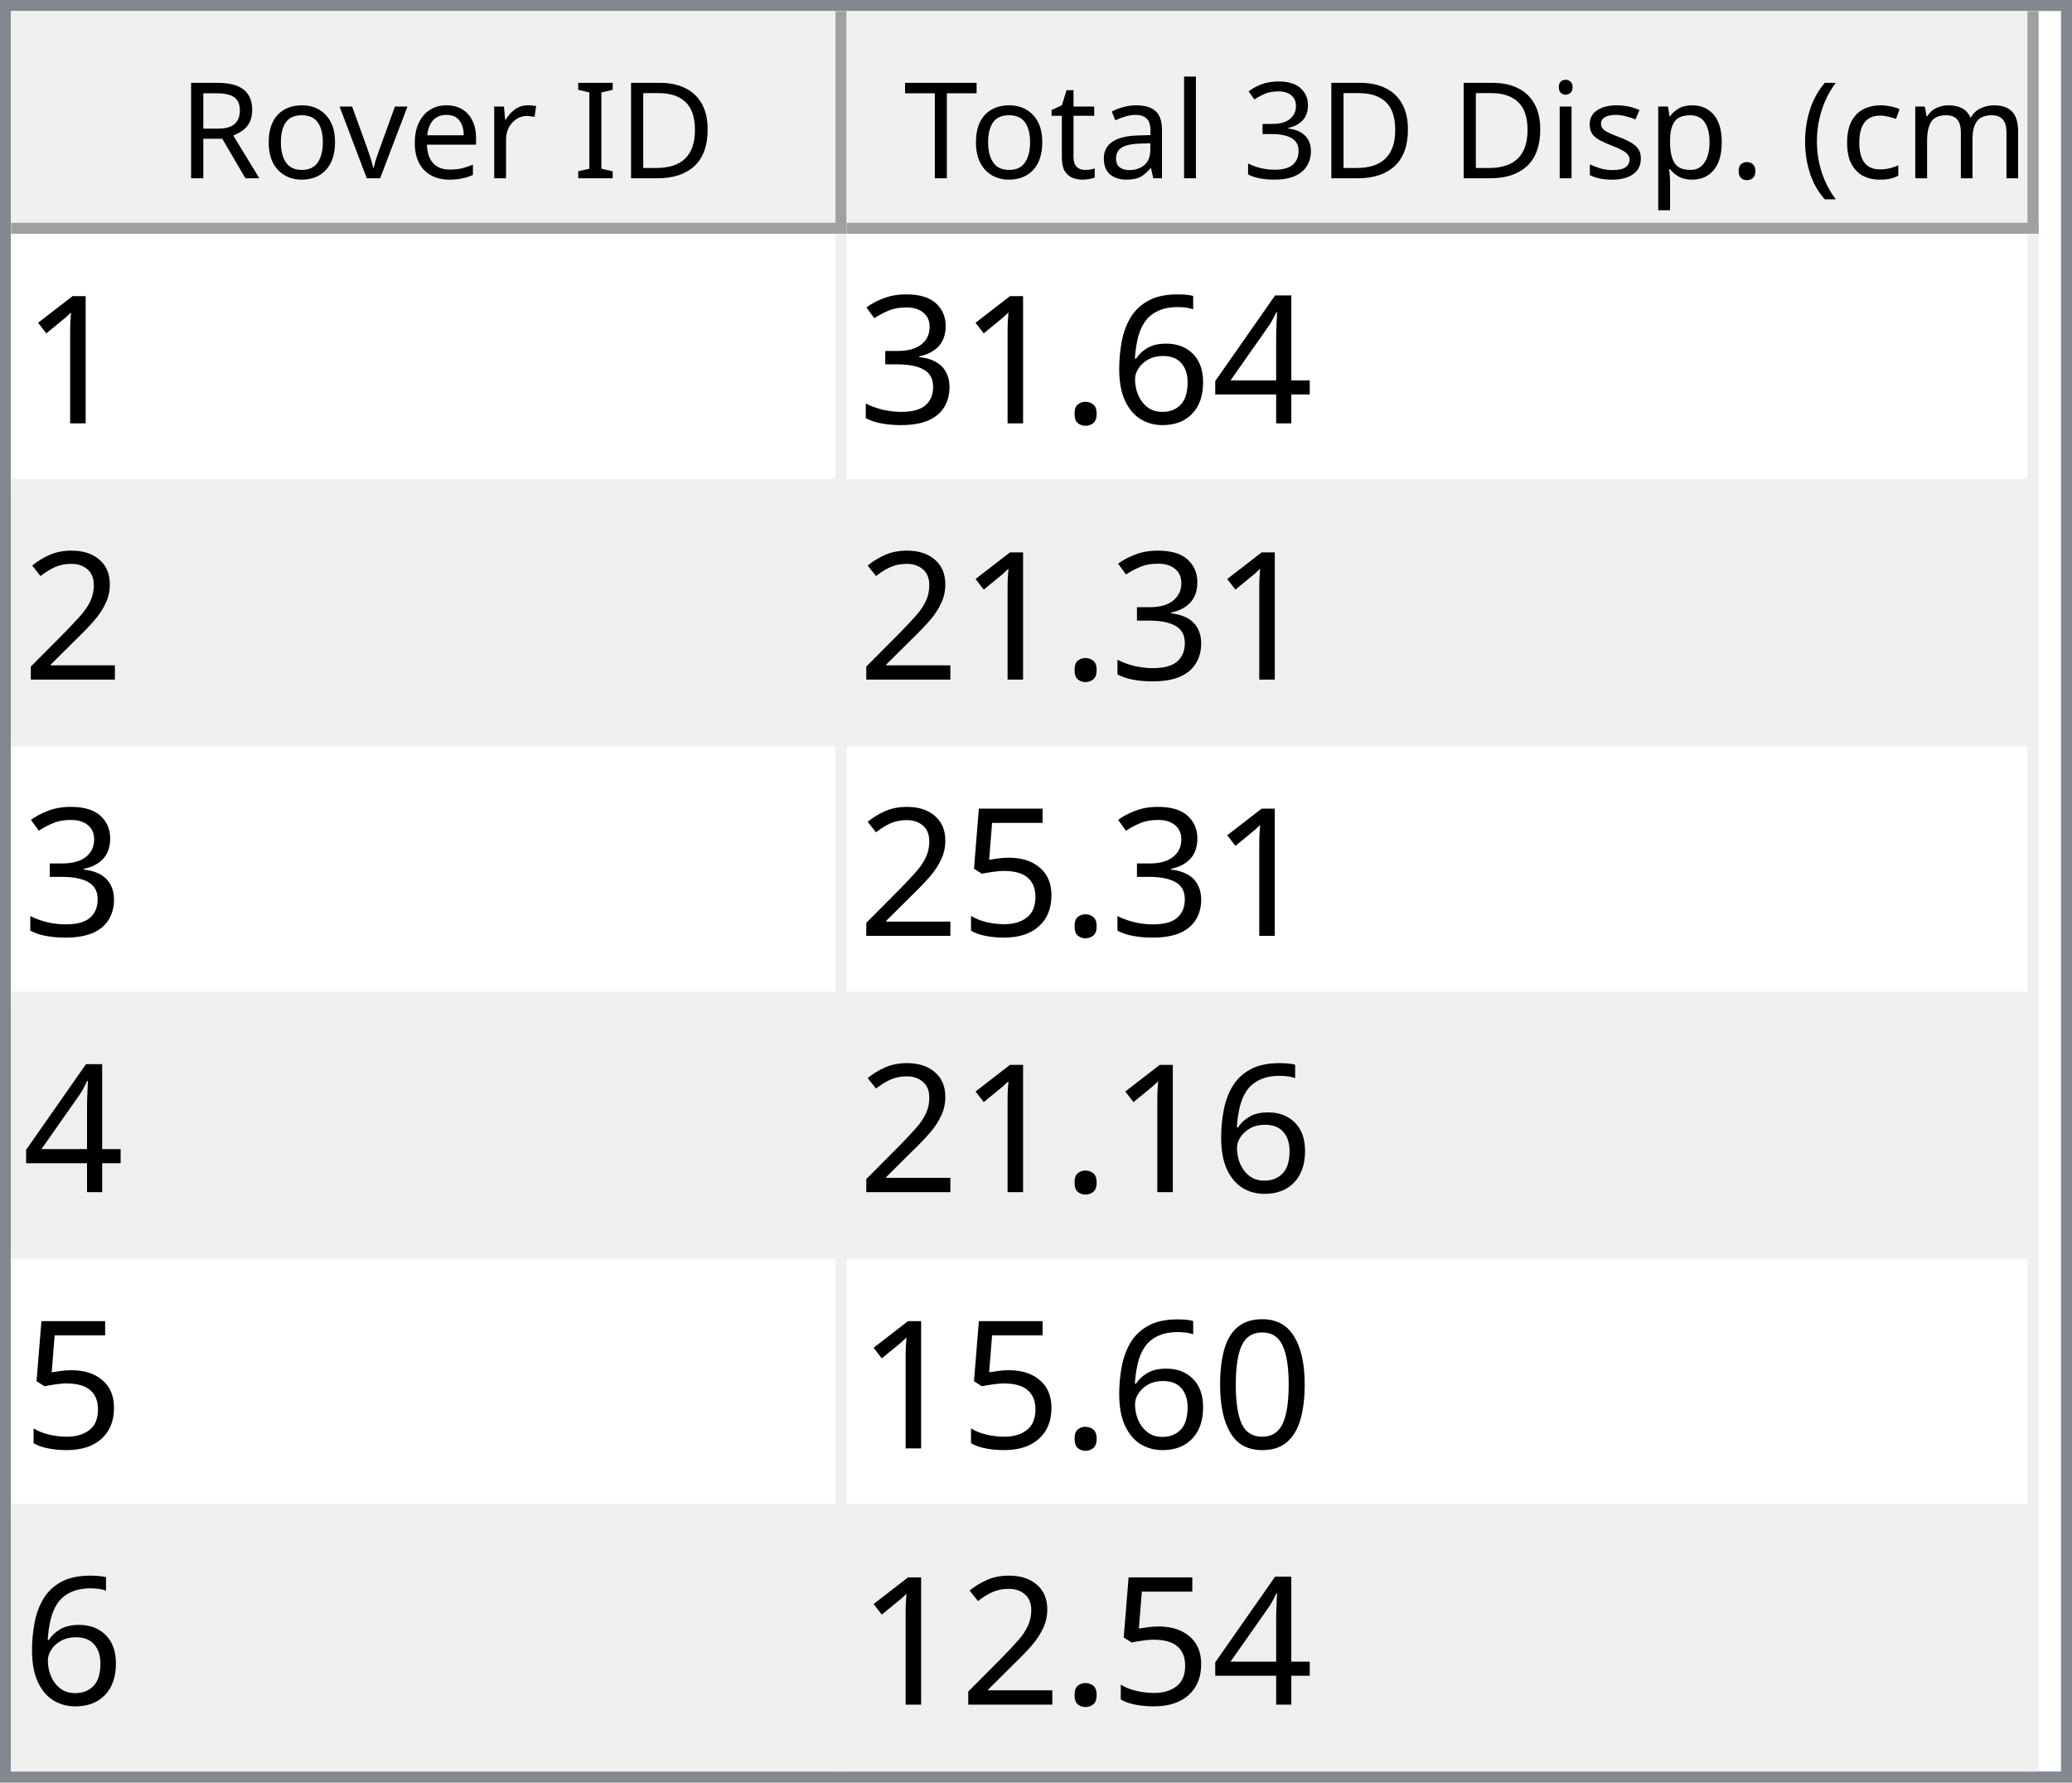
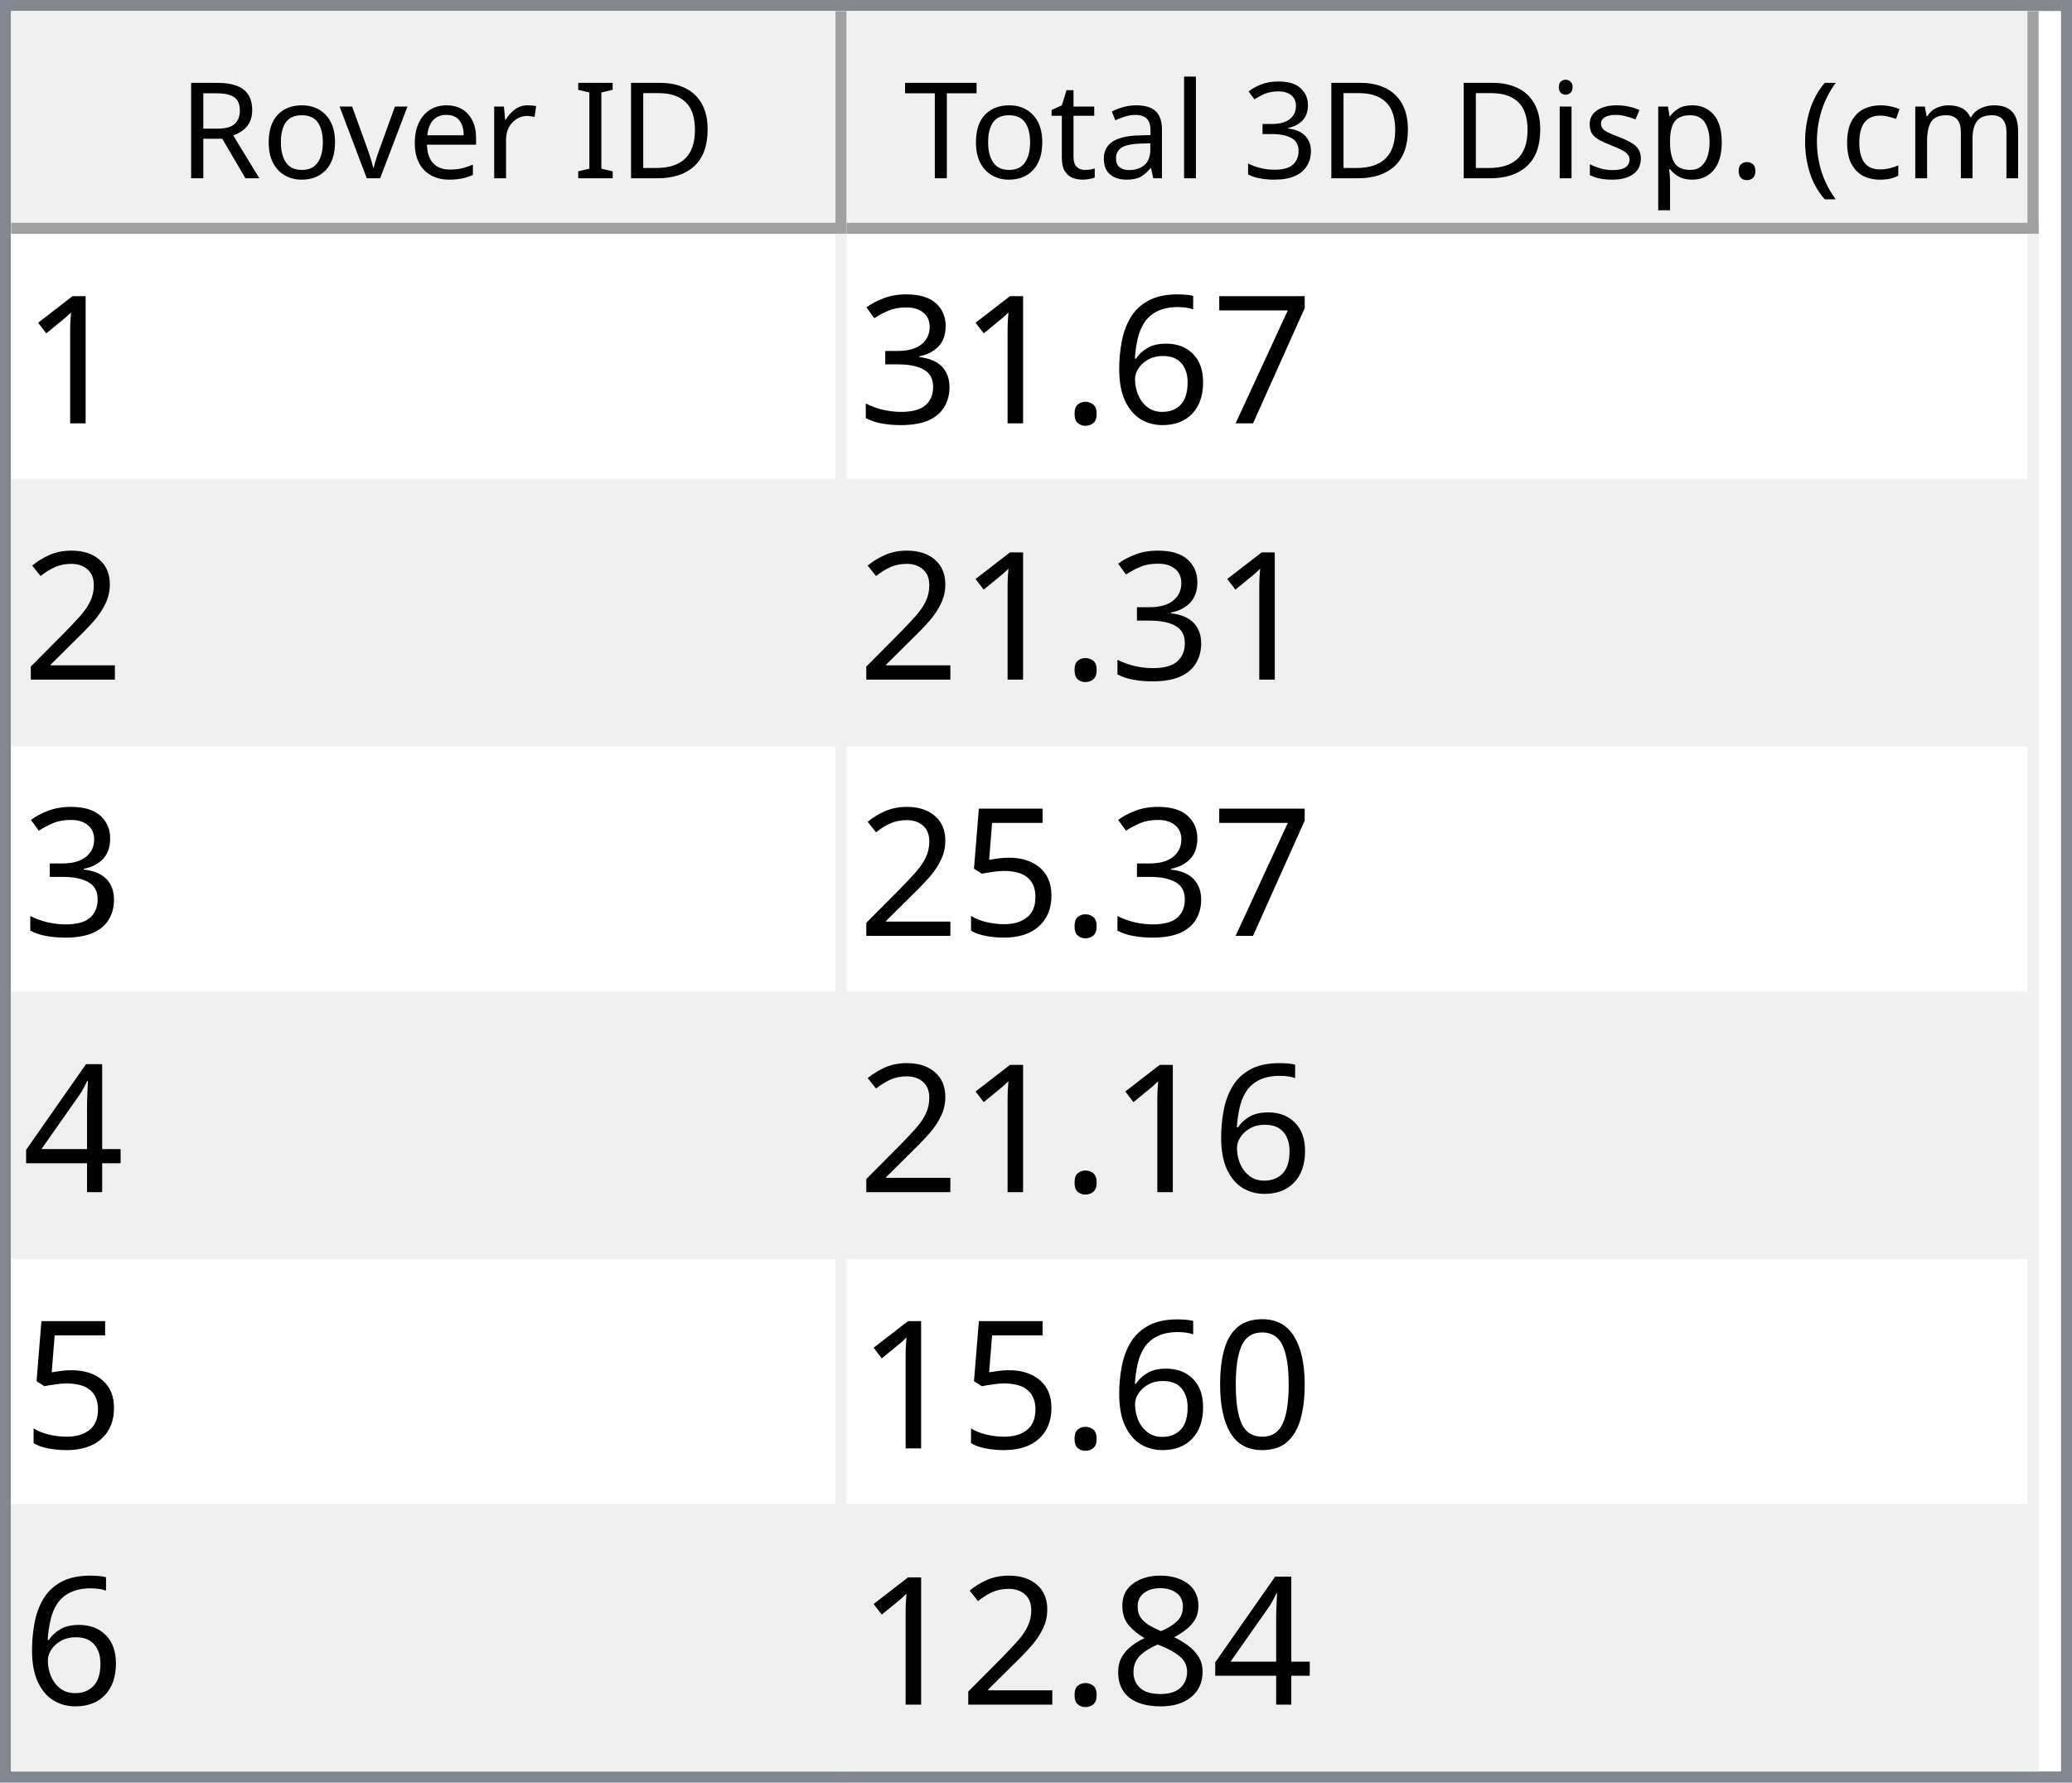
<svg xmlns="http://www.w3.org/2000/svg" style="fill-opacity:1; color-rendering:auto; color-interpolation:auto; text-rendering:auto; stroke:black; stroke-linecap:square; stroke-miterlimit:10; shape-rendering:auto; stroke-opacity:1; fill:black; stroke-dasharray:none; font-weight:normal; stroke-width:1; font-family:'Dialog'; font-style:normal; stroke-linejoin:miter; font-size:12px; stroke-dashoffset:0; image-rendering:auto;" width="186" height="160">
  <defs id="genericDefs" />
  <g>
    <defs id="defs1">
      <clipPath clipPathUnits="userSpaceOnUse" id="clipPath1">
        <path d="M0 0 L186 0 L186 160 L0 160 L0 0 Z" />
      </clipPath>
      <clipPath clipPathUnits="userSpaceOnUse" id="clipPath2">
        <path d="M0 0 L0 160 L186 160 L186 0 Z" />
      </clipPath>
      <clipPath clipPathUnits="userSpaceOnUse" id="clipPath3">
        <path d="M0 0 L0 20 L184 20 L184 0 Z" />
      </clipPath>
      <clipPath clipPathUnits="userSpaceOnUse" id="clipPath4">
        <path d="M0 0 L0 20 L75 20 L75 0 Z" />
      </clipPath>
      <clipPath clipPathUnits="userSpaceOnUse" id="clipPath5">
        <path d="M1 1 L1 19 L74 19 L74 1 Z" />
      </clipPath>
      <clipPath clipPathUnits="userSpaceOnUse" id="clipPath6">
        <path d="M0 0 L0 18 L73 18 L73 0 Z" />
      </clipPath>
      <clipPath clipPathUnits="userSpaceOnUse" id="clipPath7">
        <path d="M-0.5 -0.5 L-0.5 19.5 L74.5 19.5 L74.5 -0.5 Z" />
      </clipPath>
      <clipPath clipPathUnits="userSpaceOnUse" id="clipPath8">
        <path d="M0 0 L0 20 L107 20 L107 0 Z" />
      </clipPath>
      <clipPath clipPathUnits="userSpaceOnUse" id="clipPath9">
        <path d="M1 1 L1 19 L106 19 L106 1 Z" />
      </clipPath>
      <clipPath clipPathUnits="userSpaceOnUse" id="clipPath10">
        <path d="M0 0 L0 18 L105 18 L105 0 Z" />
      </clipPath>
      <clipPath clipPathUnits="userSpaceOnUse" id="clipPath11">
        <path d="M-0.5 -0.5 L-0.5 19.5 L106.5 19.5 L106.5 -0.5 Z" />
      </clipPath>
      <clipPath clipPathUnits="userSpaceOnUse" id="clipPath12">
        <path d="M0 0 L0 138 L184 138 L184 0 Z" />
      </clipPath>
      <clipPath clipPathUnits="userSpaceOnUse" id="clipPath13">
        <path d="M0 0 L0 138 L182 138 L182 0 Z" />
      </clipPath>
      <clipPath clipPathUnits="userSpaceOnUse" id="clipPath14">
        <path d="M-0.5 -0.5 L-0.5 137.5 L181.5 137.5 L181.5 -0.5 Z" />
      </clipPath>
      <clipPath clipPathUnits="userSpaceOnUse" id="clipPath15">
        <path d="M0 0 L0 22 L74 22 L74 0 Z" />
      </clipPath>
      <clipPath clipPathUnits="userSpaceOnUse" id="clipPath16">
        <path d="M0 0 L0 22 L106 22 L106 0 Z" />
      </clipPath>
      <font horiz-adv-x="64.551" id="font1">
        <font-face ascent="107.91" descent="25.098" units-per-em="100" style="font-style:normal; font-family:Segoe UI; font-weight:normal;" />
        <missing-glyph horiz-adv-x="64.551" d="M8.109 0 L8.109 68.266 L56.453 68.266 L56.453 0 L8.109 0 ZM15.328 7.234 L49.219 7.234 L49.219 61.031 L15.328 61.031 L15.328 7.234 Z" />
        <glyph unicode="D" horiz-adv-x="70.117" d="M9.188 0 L9.188 70.016 L28.516 70.016 Q65.531 70.016 65.531 35.891 Q65.531 19.672 55.25 9.836 Q44.969 0 27.734 0 L9.188 0 ZM17.391 62.594 L17.391 7.422 L27.828 7.422 Q41.609 7.422 49.273 14.797 Q56.938 22.172 56.938 35.688 Q56.938 62.594 28.328 62.594 L17.391 62.594 Z" />
        <glyph unicode="I" horiz-adv-x="26.611" d="M17.391 0 L9.188 0 L9.188 70.016 L17.391 70.016 L17.391 0 Z" />
        <glyph unicode=" " horiz-adv-x="27.393" d="" />
        <glyph unicode="r" horiz-adv-x="34.766" d="M34.188 41.891 Q32.078 43.5 28.125 43.5 Q23 43.5 19.555 38.672 Q16.109 33.844 16.109 25.484 L16.109 0 L8.109 0 L8.109 50 L16.109 50 L16.109 39.703 L16.312 39.703 Q18.016 44.969 21.531 47.922 Q25.047 50.875 29.391 50.875 Q32.516 50.875 34.188 50.203 L34.188 41.891 Z" />
        <glyph unicode="e" horiz-adv-x="52.295" d="M48.297 23 L12.984 23 Q13.188 14.656 17.484 10.109 Q21.781 5.562 29.297 5.562 Q37.75 5.562 44.828 11.141 L44.828 3.609 Q38.234 -1.172 27.391 -1.172 Q16.797 -1.172 10.742 5.641 Q4.688 12.453 4.688 24.812 Q4.688 36.469 11.305 43.82 Q17.922 51.172 27.734 51.172 Q37.547 51.172 42.922 44.828 Q48.297 38.484 48.297 27.203 L48.297 23 ZM40.094 29.781 Q40.047 36.719 36.75 40.578 Q33.453 44.438 27.594 44.438 Q21.922 44.438 17.969 40.383 Q14.016 36.328 13.094 29.781 L40.094 29.781 Z" />
        <glyph unicode="v" horiz-adv-x="47.9" d="M47.406 50 L27.484 0 L19.625 0 L0.688 50 L9.469 50 L22.172 13.672 Q23.578 9.672 23.922 6.688 L24.125 6.688 Q24.609 10.453 25.688 13.484 L38.969 50 L47.406 50 Z" />
        <glyph unicode="o" horiz-adv-x="58.594" d="M29 -1.172 Q17.922 -1.172 11.305 5.836 Q4.688 12.844 4.688 24.422 Q4.688 37.016 11.57 44.094 Q18.453 51.172 30.172 51.172 Q41.359 51.172 47.633 44.289 Q53.906 37.406 53.906 25.203 Q53.906 13.234 47.141 6.031 Q40.375 -1.172 29 -1.172 ZM29.594 44.438 Q21.875 44.438 17.383 39.188 Q12.891 33.938 12.891 24.703 Q12.891 15.828 17.43 10.695 Q21.969 5.562 29.594 5.562 Q37.359 5.562 41.531 10.594 Q45.703 15.625 45.703 24.906 Q45.703 34.281 41.531 39.359 Q37.359 44.438 29.594 44.438 Z" />
        <glyph unicode="R" horiz-adv-x="59.814" d="M59.375 0 L49.609 0 L37.891 19.625 Q36.281 22.359 34.766 24.289 Q33.25 26.219 31.664 27.438 Q30.078 28.656 28.25 29.219 Q26.422 29.781 24.125 29.781 L17.391 29.781 L17.391 0 L9.188 0 L9.188 70.016 L30.078 70.016 Q34.672 70.016 38.555 68.867 Q42.438 67.719 45.289 65.375 Q48.141 63.031 49.758 59.547 Q51.375 56.062 51.375 51.375 Q51.375 47.703 50.273 44.656 Q49.172 41.609 47.148 39.211 Q45.125 36.812 42.266 35.133 Q39.406 33.453 35.844 32.516 L35.844 32.328 Q37.594 31.547 38.891 30.547 Q40.188 29.547 41.359 28.18 Q42.531 26.812 43.68 25.078 Q44.828 23.344 46.234 21.047 L59.375 0 ZM17.391 62.594 L17.391 37.203 L28.516 37.203 Q31.594 37.203 34.203 38.133 Q36.812 39.062 38.719 40.797 Q40.625 42.531 41.703 45.047 Q42.781 47.562 42.781 50.688 Q42.781 56.297 39.141 59.445 Q35.5 62.594 28.609 62.594 L17.391 62.594 Z" />
        <glyph unicode=")" horiz-adv-x="30.176" d="M8.297 -15.922 L1.172 -15.922 Q16.406 2.344 16.406 26.812 Q16.406 51.469 1.078 70.016 L8.297 70.016 Q23.531 52.156 23.531 26.703 Q23.531 1.375 8.297 -15.922 Z" />
        <glyph unicode="m" horiz-adv-x="86.133" d="M79.109 0 L71.094 0 L71.094 28.719 Q71.094 37.016 68.531 40.727 Q65.969 44.438 59.906 44.438 Q54.781 44.438 51.195 39.75 Q47.609 35.062 47.609 28.516 L47.609 0 L39.594 0 L39.594 29.688 Q39.594 44.438 28.219 44.438 Q22.953 44.438 19.531 40.016 Q16.109 35.594 16.109 28.516 L16.109 0 L8.109 0 L8.109 50 L16.109 50 L16.109 42.094 L16.312 42.094 Q21.625 51.172 31.844 51.172 Q36.969 51.172 40.773 48.312 Q44.578 45.453 46 40.828 Q51.562 51.172 62.594 51.172 Q79.109 51.172 79.109 30.812 L79.109 0 Z" />
        <glyph unicode="c" horiz-adv-x="46.191" d="M42.188 2.297 Q36.422 -1.172 28.516 -1.172 Q17.828 -1.172 11.258 5.789 Q4.688 12.75 4.688 23.828 Q4.688 36.188 11.766 43.68 Q18.844 51.172 30.672 51.172 Q37.25 51.172 42.281 48.734 L42.281 40.531 Q36.719 44.438 30.375 44.438 Q22.703 44.438 17.797 38.945 Q12.891 33.453 12.891 24.516 Q12.891 15.719 17.508 10.641 Q22.125 5.562 29.891 5.562 Q36.422 5.562 42.188 9.906 L42.188 2.297 Z" />
        <glyph unicode="(" horiz-adv-x="30.176" d="M29.109 -15.922 L21.969 -15.922 Q6.844 1.375 6.844 26.703 Q6.844 52.156 21.969 70.016 L29.203 70.016 Q13.875 51.469 13.875 26.812 Q13.875 2.344 29.109 -15.922 Z" />
        <glyph unicode="." horiz-adv-x="21.68" d="M10.891 -1.078 Q8.641 -1.078 7.055 0.539 Q5.469 2.156 5.469 4.391 Q5.469 6.641 7.055 8.273 Q8.641 9.906 10.891 9.906 Q13.188 9.906 14.797 8.273 Q16.406 6.641 16.406 4.391 Q16.406 2.156 14.797 0.539 Q13.188 -1.078 10.891 -1.078 Z" />
        <glyph unicode="p" horiz-adv-x="58.789" d="M16.312 7.234 L16.109 7.234 L16.109 -23 L8.109 -23 L8.109 50 L16.109 50 L16.109 41.219 L16.312 41.219 Q22.219 51.172 33.594 51.172 Q43.266 51.172 48.688 44.461 Q54.109 37.75 54.109 26.469 Q54.109 13.922 48 6.375 Q41.891 -1.172 31.297 -1.172 Q21.578 -1.172 16.312 7.234 ZM16.109 27.391 L16.109 20.406 Q16.109 14.203 20.141 9.883 Q24.172 5.562 30.375 5.562 Q37.641 5.562 41.773 11.133 Q45.906 16.703 45.906 26.609 Q45.906 34.969 42.047 39.703 Q38.188 44.438 31.594 44.438 Q24.609 44.438 20.359 39.578 Q16.109 34.719 16.109 27.391 Z" />
        <glyph unicode="s" horiz-adv-x="42.432" d="M5.078 1.812 L5.078 10.406 Q11.625 5.562 19.484 5.562 Q30.031 5.562 30.031 12.594 Q30.031 14.594 29.125 15.992 Q28.219 17.391 26.68 18.461 Q25.141 19.531 23.07 20.383 Q21 21.234 18.609 22.172 Q15.281 23.484 12.766 24.828 Q10.25 26.172 8.57 27.859 Q6.891 29.547 6.031 31.695 Q5.172 33.844 5.172 36.719 Q5.172 40.234 6.789 42.945 Q8.406 45.656 11.086 47.484 Q13.766 49.312 17.211 50.242 Q20.656 51.172 24.312 51.172 Q30.812 51.172 35.938 48.922 L35.938 40.828 Q30.422 44.438 23.25 44.438 Q21 44.438 19.195 43.922 Q17.391 43.406 16.094 42.477 Q14.797 41.547 14.086 40.258 Q13.375 38.969 13.375 37.406 Q13.375 35.453 14.086 34.133 Q14.797 32.812 16.164 31.789 Q17.531 30.766 19.484 29.938 Q21.438 29.109 23.922 28.125 Q27.25 26.859 29.883 25.516 Q32.516 24.172 34.375 22.484 Q36.234 20.797 37.234 18.602 Q38.234 16.406 38.234 13.375 Q38.234 9.672 36.602 6.938 Q34.969 4.203 32.234 2.398 Q29.5 0.594 25.93 -0.289 Q22.359 -1.172 18.453 -1.172 Q10.75 -1.172 5.078 1.812 Z" />
        <glyph unicode="i" horiz-adv-x="24.219" d="M12.203 62.703 Q10.062 62.703 8.547 64.164 Q7.031 65.625 7.031 67.875 Q7.031 70.125 8.547 71.609 Q10.062 73.094 12.203 73.094 Q14.406 73.094 15.945 71.609 Q17.484 70.125 17.484 67.875 Q17.484 65.719 15.945 64.211 Q14.406 62.703 12.203 62.703 ZM16.109 0 L8.109 0 L8.109 50 L16.109 50 L16.109 0 Z" />
        <glyph unicode="3" horiz-adv-x="53.906" d="M46.531 19.828 Q46.531 15.094 44.75 11.211 Q42.969 7.328 39.719 4.57 Q36.469 1.812 31.93 0.297 Q27.391 -1.219 21.922 -1.219 Q11.922 -1.219 6 2.594 L6 11.188 Q13.094 5.609 22.219 5.609 Q25.875 5.609 28.828 6.539 Q31.781 7.469 33.906 9.227 Q36.031 10.984 37.18 13.477 Q38.328 15.969 38.328 19.094 Q38.328 32.812 18.797 32.812 L12.984 32.812 L12.984 39.594 L18.5 39.594 Q35.797 39.594 35.797 52.484 Q35.797 64.406 22.609 64.406 Q15.188 64.406 8.688 59.422 L8.688 67.188 Q15.375 71.188 24.609 71.188 Q29 71.188 32.57 69.969 Q36.141 68.75 38.68 66.555 Q41.219 64.359 42.609 61.281 Q44 58.203 44 54.5 Q44 40.672 30.031 36.719 L30.031 36.531 Q33.594 36.141 36.625 34.797 Q39.656 33.453 41.852 31.305 Q44.047 29.156 45.289 26.25 Q46.531 23.344 46.531 19.828 Z" />
        <glyph unicode="l" horiz-adv-x="24.219" d="M16.109 0 L8.109 0 L8.109 74.031 L16.109 74.031 L16.109 0 Z" />
        <glyph unicode="a" horiz-adv-x="50.879" d="M43.891 0 L35.891 0 L35.891 7.812 L35.688 7.812 Q30.469 -1.172 20.312 -1.172 Q12.844 -1.172 8.617 2.781 Q4.391 6.734 4.391 13.281 Q4.391 27.297 20.906 29.594 L35.891 31.688 Q35.891 44.438 25.594 44.438 Q16.547 44.438 9.281 38.281 L9.281 46.484 Q16.656 51.172 26.266 51.172 Q43.891 51.172 43.891 32.516 L43.891 0 ZM35.891 25.297 L23.828 23.641 Q18.266 22.859 15.43 20.875 Q12.594 18.891 12.594 13.875 Q12.594 10.203 15.211 7.883 Q17.828 5.562 22.172 5.562 Q28.125 5.562 32.008 9.742 Q35.891 13.922 35.891 20.312 L35.891 25.297 Z" />
        <glyph unicode="t" horiz-adv-x="33.887" d="M31.297 0.484 Q28.469 -1.078 23.828 -1.078 Q10.688 -1.078 10.688 13.578 L10.688 43.172 L2.094 43.172 L2.094 50 L10.688 50 L10.688 62.203 L18.703 64.797 L18.703 50 L31.297 50 L31.297 43.172 L18.703 43.172 L18.703 14.984 Q18.703 9.969 20.414 7.82 Q22.125 5.672 26.078 5.672 Q29.109 5.672 31.297 7.328 L31.297 0.484 Z" />
        <glyph unicode="T" horiz-adv-x="52.393" d="M50.594 62.594 L30.375 62.594 L30.375 0 L22.172 0 L22.172 62.594 L2 62.594 L2 70.016 L50.594 70.016 L50.594 62.594 Z" />
      </font>
      <font horiz-adv-x="75.0" id="font2">
        <font-face ascent="100.537" descent="21.973" units-per-em="100" style="font-style:normal; font-family:sans-serif; font-weight:normal;" />
        <missing-glyph horiz-adv-x="75.0" d="M12.5 0 L12.5 62.5 L62.5 62.5 L62.5 0 L12.5 0 ZM14.062 1.562 L60.938 1.562 L60.938 60.938 L14.062 60.938 L14.062 1.562 Z" />
        <glyph unicode="1" horiz-adv-x="55.615" d="M37.25 0 L28.469 0 L28.469 56 Q25.297 52.984 20.141 49.953 Q14.984 46.922 10.891 45.406 L10.891 53.906 Q18.266 57.375 23.781 62.305 Q29.297 67.234 31.594 71.875 L37.25 71.875 L37.25 0 Z" />
-         <glyph unicode="4" horiz-adv-x="55.615" d="M32.328 0 L32.328 17.141 L1.266 17.141 L1.266 25.203 L33.938 71.578 L41.109 71.578 L41.109 25.203 L50.781 25.203 L50.781 17.141 L41.109 17.141 L41.109 0 L32.328 0 ZM32.328 25.203 L32.328 57.469 L9.906 25.203 L32.328 25.203 Z" />
+         <glyph unicode="7" horiz-adv-x="55.615" d="M4.734 62.203 L4.734 70.656 L51.078 70.656 L51.078 63.812 Q44.234 56.547 37.523 44.484 Q30.812 32.422 27.156 19.672 Q24.516 10.688 23.781 0 L14.75 0 Q14.891 8.453 18.062 20.414 Q21.234 32.375 27.172 43.484 Q33.109 54.594 39.797 62.203 L4.734 62.203 Z" />
        <glyph unicode="6" horiz-adv-x="55.615" d="M49.75 54.047 L41.016 53.375 Q39.844 58.547 37.703 60.891 Q34.125 64.656 28.906 64.656 Q24.703 64.656 21.531 62.312 Q17.391 59.281 14.992 53.469 Q12.594 47.656 12.5 36.922 Q15.672 41.75 20.266 44.094 Q24.859 46.438 29.891 46.438 Q38.672 46.438 44.852 39.969 Q51.031 33.5 51.031 23.25 Q51.031 16.5 48.125 10.719 Q45.219 4.938 40.141 1.859 Q35.062 -1.219 28.609 -1.219 Q17.625 -1.219 10.695 6.859 Q3.766 14.938 3.766 33.5 Q3.766 54.25 11.422 63.672 Q18.109 71.875 29.438 71.875 Q37.891 71.875 43.289 67.141 Q48.688 62.406 49.75 54.047 ZM13.875 23.188 Q13.875 18.656 15.797 14.508 Q17.719 10.359 21.188 8.18 Q24.656 6 28.469 6 Q34.031 6 38.039 10.492 Q42.047 14.984 42.047 22.703 Q42.047 30.125 38.086 34.398 Q34.125 38.672 28.125 38.672 Q22.172 38.672 18.023 34.398 Q13.875 30.125 13.875 23.188 Z" />
        <glyph unicode="." horiz-adv-x="27.783" d="M9.078 0 L9.078 10.016 L19.094 10.016 L19.094 0 L9.078 0 Z" />
        <glyph unicode="3" horiz-adv-x="55.615" d="M4.203 18.891 L12.984 20.062 Q14.5 12.594 18.141 9.297 Q21.781 6 27 6 Q33.203 6 37.477 10.297 Q41.75 14.594 41.75 20.953 Q41.75 27 37.797 30.93 Q33.844 34.859 27.734 34.859 Q25.25 34.859 21.531 33.891 L22.516 41.609 Q23.391 41.5 23.922 41.5 Q29.547 41.5 34.039 44.43 Q38.531 47.359 38.531 53.469 Q38.531 58.297 35.258 61.477 Q31.984 64.656 26.812 64.656 Q21.688 64.656 18.266 61.43 Q14.844 58.203 13.875 51.766 L5.078 53.328 Q6.688 62.156 12.398 67.016 Q18.109 71.875 26.609 71.875 Q32.469 71.875 37.398 69.359 Q42.328 66.844 44.945 62.5 Q47.562 58.156 47.562 53.266 Q47.562 48.641 45.07 44.828 Q42.578 41.016 37.703 38.766 Q44.047 37.312 47.562 32.695 Q51.078 28.078 51.078 21.141 Q51.078 11.766 44.242 5.25 Q37.406 -1.266 26.953 -1.266 Q17.531 -1.266 11.305 4.352 Q5.078 9.969 4.203 18.891 Z" />
        <glyph unicode="2" horiz-adv-x="55.615" d="M50.344 8.453 L50.344 0 L3.031 0 Q2.938 3.172 4.047 6.109 Q5.859 10.938 9.836 15.625 Q13.812 20.312 21.344 26.469 Q33.016 36.031 37.117 41.625 Q41.219 47.219 41.219 52.203 Q41.219 57.422 37.477 61.008 Q33.734 64.594 27.734 64.594 Q21.391 64.594 17.578 60.789 Q13.766 56.984 13.719 50.25 L4.688 51.172 Q5.609 61.281 11.664 66.578 Q17.719 71.875 27.938 71.875 Q38.234 71.875 44.242 66.164 Q50.25 60.453 50.25 52 Q50.25 47.703 48.492 43.555 Q46.734 39.406 42.656 34.812 Q38.578 30.219 29.109 22.219 Q21.188 15.578 18.945 13.211 Q16.703 10.844 15.234 8.453 L50.344 8.453 Z" />
        <glyph unicode="5" horiz-adv-x="55.615" d="M4.156 18.75 L13.375 19.531 Q14.406 12.797 18.141 9.398 Q21.875 6 27.156 6 Q33.5 6 37.891 10.789 Q42.281 15.578 42.281 23.484 Q42.281 31 38.062 35.352 Q33.844 39.703 27 39.703 Q22.75 39.703 19.336 37.773 Q15.922 35.844 13.969 32.766 L5.719 33.844 L12.641 70.609 L48.25 70.609 L48.25 62.203 L19.672 62.203 L15.828 42.969 Q22.266 47.469 29.344 47.469 Q38.719 47.469 45.164 40.969 Q51.609 34.469 51.609 24.266 Q51.609 14.547 45.953 7.469 Q39.062 -1.219 27.156 -1.219 Q17.391 -1.219 11.211 4.25 Q5.031 9.719 4.156 18.75 Z" />
+         <glyph unicode="4" horiz-adv-x="55.615" d="M32.328 0 L32.328 17.141 L1.266 17.141 L1.266 25.203 L33.938 71.578 L41.109 71.578 L41.109 25.203 L50.781 25.203 L50.781 17.141 L41.109 17.141 L41.109 0 L32.328 0 ZM32.328 25.203 L32.328 57.469 L9.906 25.203 L32.328 25.203 Z" />
        <glyph unicode="0" horiz-adv-x="55.615" d="M4.156 35.297 Q4.156 48 6.766 55.742 Q9.375 63.484 14.523 67.68 Q19.672 71.875 27.484 71.875 Q33.25 71.875 37.594 69.555 Q41.938 67.234 44.773 62.867 Q47.609 58.5 49.219 52.227 Q50.828 45.953 50.828 35.297 Q50.828 22.703 48.242 14.969 Q45.656 7.234 40.508 3.008 Q35.359 -1.219 27.484 -1.219 Q17.141 -1.219 11.234 6.203 Q4.156 15.141 4.156 35.297 ZM13.188 35.297 Q13.188 17.672 17.312 11.836 Q21.438 6 27.484 6 Q33.547 6 37.672 11.859 Q41.797 17.719 41.797 35.297 Q41.797 52.984 37.672 58.789 Q33.547 64.594 27.391 64.594 Q21.344 64.594 17.719 59.469 Q13.188 52.938 13.188 35.297 Z" />
+         <glyph unicode="8" horiz-adv-x="55.615" d="M17.672 38.812 Q12.203 40.828 9.57 44.539 Q6.938 48.25 6.938 53.422 Q6.938 61.234 12.555 66.555 Q18.172 71.875 27.484 71.875 Q36.859 71.875 42.578 66.43 Q48.297 60.984 48.297 53.172 Q48.297 48.188 45.68 44.508 Q43.062 40.828 37.75 38.812 Q44.344 36.672 47.781 31.883 Q51.219 27.094 51.219 20.453 Q51.219 11.281 44.727 5.031 Q38.234 -1.219 27.641 -1.219 Q17.047 -1.219 10.547 5.055 Q4.047 11.328 4.047 20.703 Q4.047 27.688 7.594 32.398 Q11.141 37.109 17.672 38.812 ZM15.922 53.719 Q15.922 48.641 19.195 45.414 Q22.469 42.188 27.688 42.188 Q32.766 42.188 36.016 45.383 Q39.266 48.578 39.266 53.219 Q39.266 58.062 35.914 61.359 Q32.562 64.656 27.594 64.656 Q22.562 64.656 19.242 61.43 Q15.922 58.203 15.922 53.719 ZM13.094 20.656 Q13.094 16.891 14.875 13.375 Q16.656 9.859 20.172 7.93 Q23.688 6 27.734 6 Q34.031 6 38.133 10.055 Q42.234 14.109 42.234 20.359 Q42.234 26.703 38.016 30.859 Q33.797 35.016 27.438 35.016 Q21.234 35.016 17.164 30.914 Q13.094 26.812 13.094 20.656 Z" />
      </font>
    </defs>
    <g style="fill:white; stroke:white;">
      <rect x="0" y="0" width="186" style="clip-path:url(#clipPath1); stroke:none;" height="160" />
    </g>
    <g style="fill:white; text-rendering:optimizeSpeed; color-rendering:optimizeSpeed; image-rendering:optimizeSpeed; shape-rendering:crispEdges; stroke:white; color-interpolation:sRGB;">
      <rect x="0" width="186" height="160" y="0" style="stroke:none;" />
      <path style="stroke:none;" d="M0 160 L186 160 L186 0 L0 0 Z" />
    </g>
    <g style="fill:rgb(240,240,240); font-family:'Segoe UI'; stroke:rgb(240,240,240);">
      <rect x="0" y="0" width="186" style="clip-path:url(#clipPath2); stroke:none;" height="160" />
    </g>
    <g style="fill:rgb(130,135,144); font-family:'Segoe UI'; stroke:rgb(130,135,144);">
      <path d="M0 0 L186 0 L186 160 L0 160 L0 0 ZM1 1 L185 1 L185 159 L1 159 L1 1 Z" style="fill-rule:evenodd; clip-path:url(#clipPath2); stroke:none;" />
    </g>
    <g style="fill:white; font-family:'Segoe UI'; stroke:white;" transform="translate(1,1)">
      <rect x="0" y="0" width="184" style="clip-path:url(#clipPath3); stroke:none;" height="20" />
    </g>
    <g style="fill:rgb(240,240,240); font-family:'Segoe UI'; stroke:rgb(240,240,240);" transform="translate(1,1)">
      <rect x="0" y="0" width="75" style="clip-path:url(#clipPath4); stroke:none;" height="20" />
    </g>
    <g style="font-family:'Segoe UI';" transform="translate(2,2)">
      <text x="14" xml:space="preserve" y="14" style="clip-path:url(#clipPath6); stroke:none;">Rover ID</text>
    </g>
    <g style="fill:rgb(160,160,160); font-family:'Segoe UI'; stroke:rgb(160,160,160); stroke-linejoin:bevel;" transform="translate(1.5,1.5)">
      <line x1="74" x2="74" y1="0" style="fill:none; clip-path:url(#clipPath7);" y2="19" />
    </g>
    <g style="fill:rgb(160,160,160); font-family:'Segoe UI'; stroke:rgb(160,160,160); stroke-linejoin:bevel;" transform="matrix(1,0,0,1,1,1) translate(0.5,0.5)">
      <line x1="0" x2="74" y1="19" style="fill:none; clip-path:url(#clipPath7);" y2="19" />
    </g>
    <g style="fill:rgb(240,240,240); font-family:'Segoe UI'; stroke:rgb(240,240,240);" transform="translate(76,1)">
      <rect x="0" y="0" width="107" style="clip-path:url(#clipPath8); stroke:none;" height="20" />
    </g>
    <g style="font-family:'Segoe UI';" transform="translate(77,2)">
      <text x="1" xml:space="preserve" y="14" style="clip-path:url(#clipPath10); stroke:none;"> Total 3D Disp. (cm)</text>
    </g>
    <g style="fill:rgb(160,160,160); font-family:'Segoe UI'; stroke:rgb(160,160,160); stroke-linejoin:bevel;" transform="translate(76.5,1.5)">
      <line x1="106" x2="106" y1="0" style="fill:none; clip-path:url(#clipPath11);" y2="19" />
    </g>
    <g style="fill:rgb(160,160,160); font-family:'Segoe UI'; stroke:rgb(160,160,160); stroke-linejoin:bevel;" transform="matrix(1,0,0,1,76,1) translate(0.5,0.5)">
      <line x1="0" x2="106" y1="19" style="fill:none; clip-path:url(#clipPath11);" y2="19" />
    </g>
    <g style="fill:white; font-family:'Segoe UI'; stroke:white;" transform="translate(1,21)">
      <rect x="0" y="0" width="184" style="clip-path:url(#clipPath12); stroke:none;" height="138" />
    </g>
    <g style="fill:rgb(240,240,240); font-size:16px; font-family:sans-serif; stroke:rgb(240,240,240);" transform="translate(1,21)">
      <rect x="0" y="0" width="182" style="clip-path:url(#clipPath13); stroke:none;" height="138" />
      <line transform="translate(0.5,0.5)" x1="0" x2="181" y1="22" style="clip-path:url(#clipPath14); fill:none; stroke-linejoin:bevel;" y2="22" />
    </g>
    <g transform="matrix(1,0,0,1,1,21) translate(0.5,0.5)" style="fill:rgb(240,240,240); font-size:16px; font-family:sans-serif; stroke:rgb(240,240,240); stroke-linejoin:bevel;">
      <line x1="0" x2="181" y1="45" style="fill:none; clip-path:url(#clipPath14);" y2="45" />
    </g>
    <g transform="matrix(1,0,0,1,1,21) translate(0.5,0.5)" style="fill:rgb(240,240,240); font-size:16px; font-family:sans-serif; stroke:rgb(240,240,240); stroke-linejoin:bevel;">
      <line x1="0" x2="181" y1="68" style="fill:none; clip-path:url(#clipPath14);" y2="68" />
    </g>
    <g transform="matrix(1,0,0,1,1,21) translate(0.5,0.5)" style="fill:rgb(240,240,240); font-size:16px; font-family:sans-serif; stroke:rgb(240,240,240); stroke-linejoin:bevel;">
      <line x1="0" x2="181" y1="91" style="fill:none; clip-path:url(#clipPath14);" y2="91" />
    </g>
    <g transform="matrix(1,0,0,1,1,21) translate(0.5,0.5)" style="fill:rgb(240,240,240); font-size:16px; font-family:sans-serif; stroke:rgb(240,240,240); stroke-linejoin:bevel;">
      <line x1="0" x2="181" y1="114" style="fill:none; clip-path:url(#clipPath14);" y2="114" />
    </g>
    <g transform="matrix(1,0,0,1,1,21) translate(0.5,0.5)" style="fill:rgb(240,240,240); font-size:16px; font-family:sans-serif; stroke:rgb(240,240,240); stroke-linejoin:bevel;">
      <line x1="0" x2="181" y1="137" style="fill:none; clip-path:url(#clipPath14);" y2="137" />
    </g>
    <g transform="matrix(1,0,0,1,1,21) translate(0.5,0.5)" style="fill:rgb(240,240,240); font-size:16px; font-family:sans-serif; stroke:rgb(240,240,240); stroke-linejoin:bevel;">
      <line x1="74" x2="74" y1="0" style="fill:none; clip-path:url(#clipPath14);" y2="137" />
    </g>
    <g transform="matrix(1,0,0,1,1,21) translate(0.5,0.5)" style="fill:rgb(240,240,240); font-size:16px; font-family:sans-serif; stroke:rgb(240,240,240); stroke-linejoin:bevel;">
      <line x1="181" x2="181" y1="0" style="fill:none; clip-path:url(#clipPath14);" y2="137" />
    </g>
    <g style="fill:white; font-size:16px; font-family:sans-serif; stroke:white;" transform="matrix(1,0,0,1,1,21)">
      <rect x="0" y="0" width="74" style="clip-path:url(#clipPath15); stroke:none;" height="22" />
      <text x="1" y="17" style="fill:black; clip-path:url(#clipPath15); stroke:none;" xml:space="preserve">1</text>
    </g>
    <g style="fill:white; font-size:16px; font-family:sans-serif; stroke:white;" transform="matrix(1,0,0,1,1,21) translate(75,0)">
      <rect x="0" y="0" width="106" style="clip-path:url(#clipPath16); stroke:none;" height="22" />
-       <text x="1" y="17" style="fill:black; clip-path:url(#clipPath16); stroke:none;" xml:space="preserve">31.64</text>
+       <text x="1" y="17" style="fill:black; clip-path:url(#clipPath16); stroke:none;" xml:space="preserve">31.67</text>
    </g>
    <g style="fill:rgb(239,239,239); font-size:16px; font-family:sans-serif; stroke:rgb(239,239,239);" transform="matrix(1,0,0,1,1,21) translate(0,23)">
      <rect x="0" y="0" width="74" style="clip-path:url(#clipPath15); stroke:none;" height="22" />
      <text x="1" y="17" style="fill:black; clip-path:url(#clipPath15); stroke:none;" xml:space="preserve">2</text>
    </g>
    <g style="fill:rgb(239,239,239); font-size:16px; font-family:sans-serif; stroke:rgb(239,239,239);" transform="matrix(1,0,0,1,1,21) translate(75,23)">
      <rect x="0" y="0" width="106" style="clip-path:url(#clipPath16); stroke:none;" height="22" />
      <text x="1" y="17" style="fill:black; clip-path:url(#clipPath16); stroke:none;" xml:space="preserve">21.31</text>
    </g>
    <g style="fill:white; font-size:16px; font-family:sans-serif; stroke:white;" transform="matrix(1,0,0,1,1,21) translate(0,46)">
      <rect x="0" y="0" width="74" style="clip-path:url(#clipPath15); stroke:none;" height="22" />
      <text x="1" y="17" style="fill:black; clip-path:url(#clipPath15); stroke:none;" xml:space="preserve">3</text>
    </g>
    <g style="fill:white; font-size:16px; font-family:sans-serif; stroke:white;" transform="matrix(1,0,0,1,1,21) translate(75,46)">
      <rect x="0" y="0" width="106" style="clip-path:url(#clipPath16); stroke:none;" height="22" />
-       <text x="1" y="17" style="fill:black; clip-path:url(#clipPath16); stroke:none;" xml:space="preserve">25.31</text>
+       <text x="1" y="17" style="fill:black; clip-path:url(#clipPath16); stroke:none;" xml:space="preserve">25.37</text>
    </g>
    <g style="fill:rgb(239,239,239); font-size:16px; font-family:sans-serif; stroke:rgb(239,239,239);" transform="matrix(1,0,0,1,1,21) translate(0,69)">
      <rect x="0" y="0" width="74" style="clip-path:url(#clipPath15); stroke:none;" height="22" />
      <text x="1" y="17" style="fill:black; clip-path:url(#clipPath15); stroke:none;" xml:space="preserve">4</text>
    </g>
    <g style="fill:rgb(239,239,239); font-size:16px; font-family:sans-serif; stroke:rgb(239,239,239);" transform="matrix(1,0,0,1,1,21) translate(75,69)">
      <rect x="0" y="0" width="106" style="clip-path:url(#clipPath16); stroke:none;" height="22" />
      <text x="1" y="17" style="fill:black; clip-path:url(#clipPath16); stroke:none;" xml:space="preserve">21.16</text>
    </g>
    <g style="fill:white; font-size:16px; font-family:sans-serif; stroke:white;" transform="matrix(1,0,0,1,1,21) translate(0,92)">
      <rect x="0" y="0" width="74" style="clip-path:url(#clipPath15); stroke:none;" height="22" />
      <text x="1" y="17" style="fill:black; clip-path:url(#clipPath15); stroke:none;" xml:space="preserve">5</text>
    </g>
    <g style="fill:white; font-size:16px; font-family:sans-serif; stroke:white;" transform="matrix(1,0,0,1,1,21) translate(75,92)">
      <rect x="0" y="0" width="106" style="clip-path:url(#clipPath16); stroke:none;" height="22" />
      <text x="1" y="17" style="fill:black; clip-path:url(#clipPath16); stroke:none;" xml:space="preserve">15.60</text>
    </g>
    <g style="fill:rgb(239,239,239); font-size:16px; font-family:sans-serif; stroke:rgb(239,239,239);" transform="matrix(1,0,0,1,1,21) translate(0,115)">
      <rect x="0" y="0" width="74" style="clip-path:url(#clipPath15); stroke:none;" height="22" />
      <text x="1" y="17" style="fill:black; clip-path:url(#clipPath15); stroke:none;" xml:space="preserve">6</text>
    </g>
    <g style="fill:rgb(239,239,239); font-size:16px; font-family:sans-serif; stroke:rgb(239,239,239);" transform="matrix(1,0,0,1,1,21) translate(75,115)">
      <rect x="0" y="0" width="106" style="clip-path:url(#clipPath16); stroke:none;" height="22" />
-       <text x="1" y="17" style="fill:black; clip-path:url(#clipPath16); stroke:none;" xml:space="preserve">12.54</text>
+       <text x="1" y="17" style="fill:black; clip-path:url(#clipPath16); stroke:none;" xml:space="preserve">12.84</text>
    </g>
  </g>
</svg>
